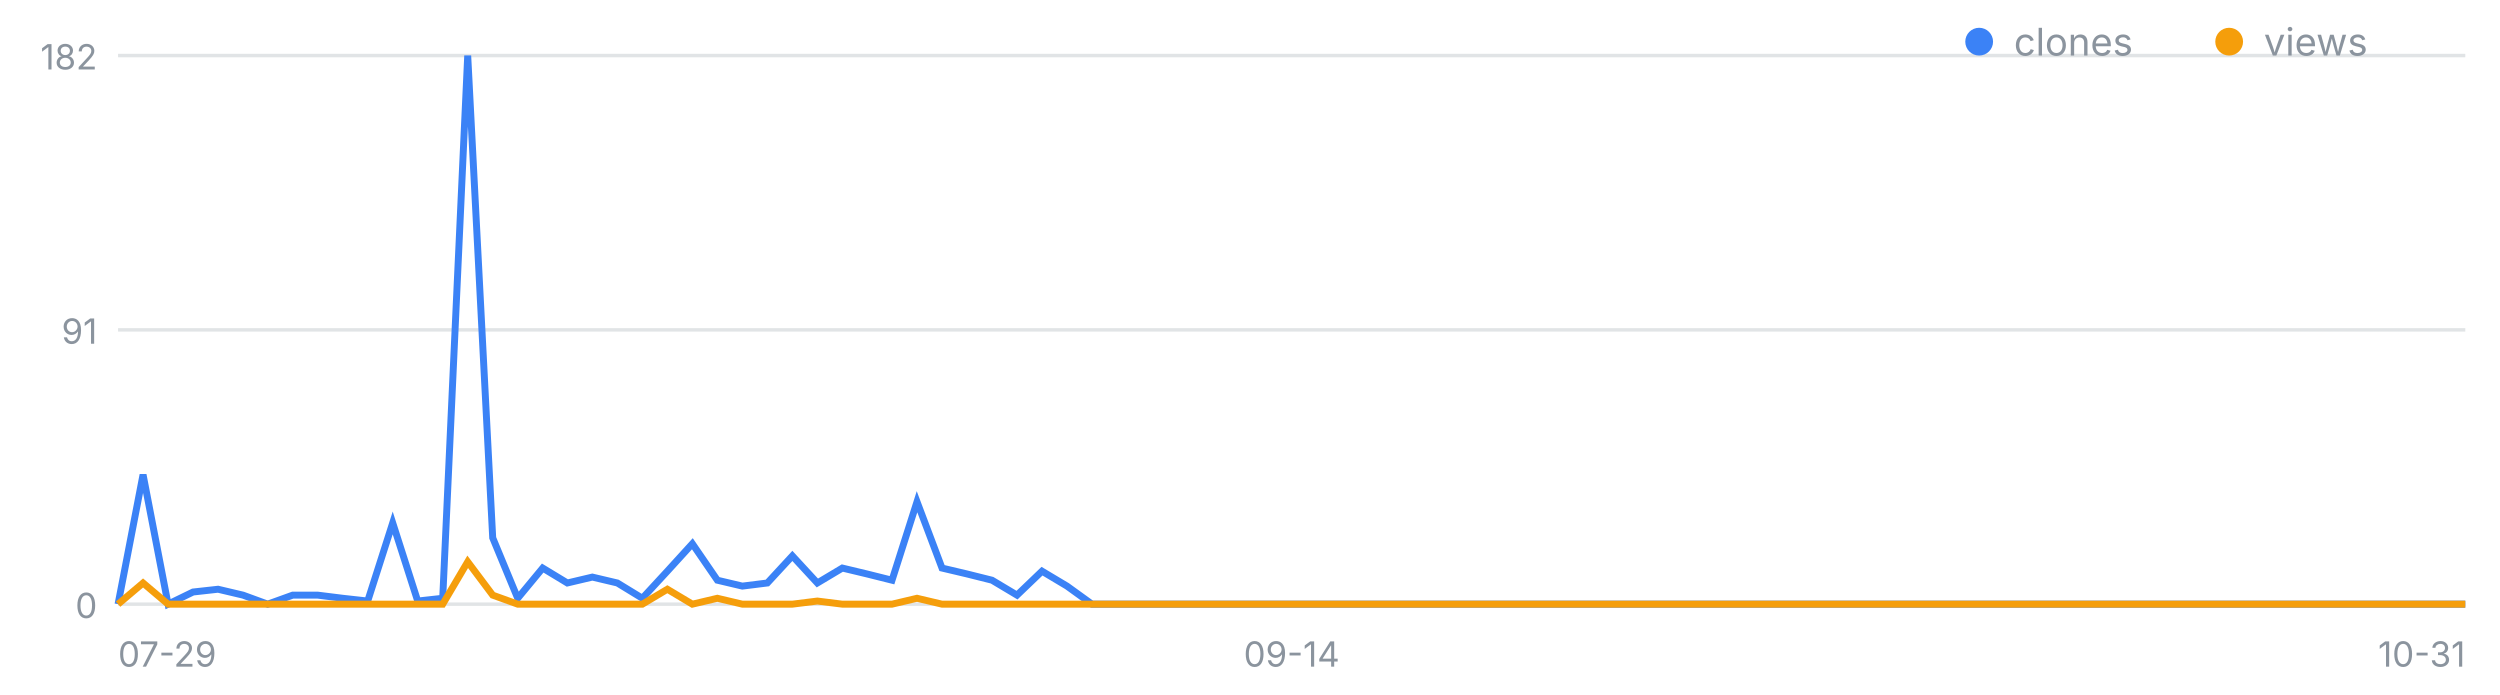
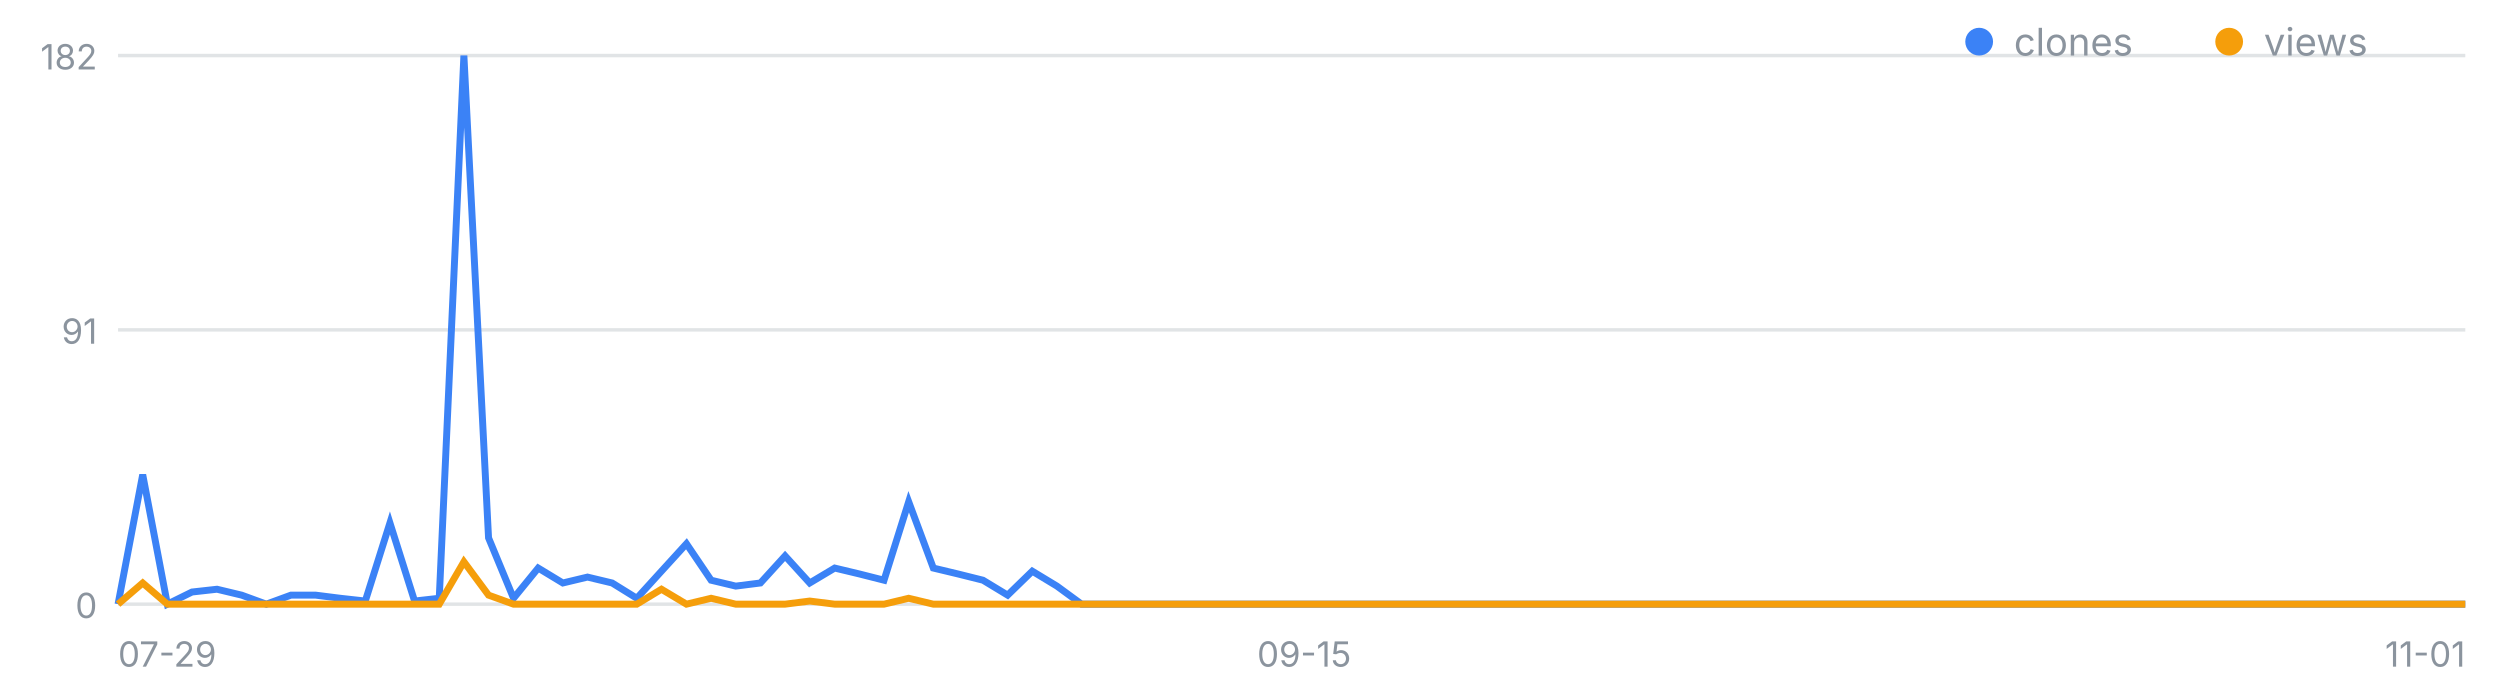
<svg xmlns="http://www.w3.org/2000/svg" width="720" height="200" viewBox="0 0 720 200" font-family="-apple-system,Segoe UI,sans-serif" role="img" aria-label="일별 클론·조회 추이">
  <line x1="34" y1="174.0" x2="710" y2="174.0" stroke="#8b949e" stroke-opacity=".25" />
  <text x="28" y="178.0" font-size="10" fill="#8b949e" text-anchor="end">0</text>
  <line x1="34" y1="95.0" x2="710" y2="95.0" stroke="#8b949e" stroke-opacity=".25" />
  <text x="28" y="99.0" font-size="10" fill="#8b949e" text-anchor="end">91</text>
  <line x1="34" y1="16.0" x2="710" y2="16.0" stroke="#8b949e" stroke-opacity=".25" />
  <text x="28" y="20.0" font-size="10" fill="#8b949e" text-anchor="end">182</text>
  <text x="34.0" y="192" font-size="10" fill="#8b949e" text-anchor="start">07-29</text>
-   <text x="372.0" y="192" font-size="10" fill="#8b949e" text-anchor="middle">09-14</text>
-   <text x="710.0" y="192" font-size="10" fill="#8b949e" text-anchor="end">10-31</text>
-   <polyline fill="none" stroke="#3b82f6" stroke-width="2" points="34.0,174.0 41.2,136.7 48.4,174.0 55.6,170.5 62.8,169.7 70.0,171.4 77.1,174.0 84.3,171.4 91.5,171.4 98.7,172.3 105.9,173.1 113.1,150.6 120.3,173.1 127.5,172.3 134.7,16.0 141.9,154.9 149.1,172.3 156.3,163.6 163.4,167.9 170.6,166.2 177.8,167.9 185.0,172.3 192.2,164.5 199.4,156.6 206.6,167.1 213.8,168.8 221.0,167.9 228.2,160.1 235.4,167.9 242.6,163.6 249.7,165.3 256.9,167.1 264.1,144.5 271.3,163.6 278.5,165.3 285.7,167.1 292.9,171.4 300.1,164.5 307.3,168.8 314.5,174.0 321.7,174.0 328.9,174.0 336.0,174.0 343.2,174.0 350.4,174.0 357.6,174.0 364.8,174.0 372.0,174.0 379.2,174.0 386.4,174.0 393.6,174.0 400.8,174.0 408.0,174.0 415.1,174.0 422.3,174.0 429.5,174.0 436.7,174.0 443.9,174.0 451.1,174.0 458.3,174.0 465.5,174.0 472.7,174.0 479.9,174.0 487.1,174.0 494.3,174.0 501.4,174.0 508.6,174.0 515.8,174.0 523.0,174.0 530.2,174.0 537.4,174.0 544.6,174.0 551.8,174.0 559.0,174.0 566.2,174.0 573.4,174.0 580.6,174.0 587.7,174.0 594.9,174.0 602.1,174.0 609.3,174.0 616.5,174.0 623.7,174.0 630.9,174.0 638.1,174.0 645.3,174.0 652.5,174.0 659.7,174.0 666.9,174.0 674.0,174.0 681.2,174.0 688.4,174.0 695.6,174.0 702.8,174.0 710.0,174.0" />
-   <polyline fill="none" stroke="#f59e0b" stroke-width="2" points="34.0,174.0 41.2,167.9 48.4,174.0 55.6,174.0 62.8,174.0 70.0,174.0 77.1,174.0 84.3,174.0 91.5,174.0 98.7,174.0 105.9,174.0 113.1,174.0 120.3,174.0 127.5,174.0 134.7,161.8 141.9,171.4 149.1,174.0 156.3,174.0 163.4,174.0 170.6,174.0 177.8,174.0 185.0,174.0 192.2,169.7 199.4,174.0 206.6,172.3 213.8,174.0 221.0,174.0 228.2,174.0 235.4,173.1 242.6,174.0 249.7,174.0 256.9,174.0 264.1,172.3 271.3,174.0 278.5,174.0 285.7,174.0 292.9,174.0 300.1,174.0 307.3,174.0 314.5,174.0 321.7,174.0 328.9,174.0 336.0,174.0 343.2,174.0 350.4,174.0 357.6,174.0 364.8,174.0 372.0,174.0 379.2,174.0 386.4,174.0 393.6,174.0 400.8,174.0 408.0,174.0 415.1,174.0 422.3,174.0 429.5,174.0 436.7,174.0 443.9,174.0 451.1,174.0 458.3,174.0 465.5,174.0 472.7,174.0 479.9,174.0 487.1,174.0 494.3,174.0 501.4,174.0 508.6,174.0 515.8,174.0 523.0,174.0 530.2,174.0 537.4,174.0 544.6,174.0 551.8,174.0 559.0,174.0 566.2,174.0 573.4,174.0 580.6,174.0 587.7,174.0 594.9,174.0 602.1,174.0 609.3,174.0 616.5,174.0 623.7,174.0 630.9,174.0 638.1,174.0 645.3,174.0 652.5,174.0 659.7,174.0 666.9,174.0 674.0,174.0 681.2,174.0 688.4,174.0 695.6,174.0 702.8,174.0 710.0,174.0" />
+   <text x="375.6" y="192" font-size="10" fill="#8b949e" text-anchor="middle">09-15</text>
+   <text x="710.0" y="192" font-size="10" fill="#8b949e" text-anchor="end">11-01</text>
+   <polyline fill="none" stroke="#3b82f6" stroke-width="2" points="34.0,174.0 41.1,136.7 48.2,174.0 55.3,170.5 62.5,169.7 69.6,171.4 76.7,174.0 83.8,171.4 90.9,171.4 98.0,172.3 105.2,173.1 112.3,150.6 119.4,173.1 126.5,172.3 133.6,16.0 140.7,154.9 147.9,172.3 155.0,163.6 162.1,167.9 169.2,166.2 176.3,167.9 183.4,172.3 190.5,164.5 197.7,156.6 204.8,167.1 211.9,168.8 219.0,167.9 226.1,160.1 233.2,167.9 240.4,163.6 247.5,165.3 254.6,167.1 261.7,144.5 268.8,163.6 275.9,165.3 283.1,167.1 290.2,171.4 297.3,164.5 304.4,168.8 311.5,174.0 318.6,174.0 325.7,174.0 332.9,174.0 340.0,174.0 347.1,174.0 354.2,174.0 361.3,174.0 368.4,174.0 375.6,174.0 382.7,174.0 389.8,174.0 396.9,174.0 404.0,174.0 411.1,174.0 418.3,174.0 425.4,174.0 432.5,174.0 439.6,174.0 446.7,174.0 453.8,174.0 460.9,174.0 468.1,174.0 475.2,174.0 482.3,174.0 489.4,174.0 496.5,174.0 503.6,174.0 510.8,174.0 517.9,174.0 525.0,174.0 532.1,174.0 539.2,174.0 546.3,174.0 553.5,174.0 560.6,174.0 567.7,174.0 574.8,174.0 581.9,174.0 589.0,174.0 596.1,174.0 603.3,174.0 610.4,174.0 617.5,174.0 624.6,174.0 631.7,174.0 638.8,174.0 646.0,174.0 653.1,174.0 660.2,174.0 667.3,174.0 674.4,174.0 681.5,174.0 688.7,174.0 695.8,174.0 702.9,174.0 710.0,174.0" />
+   <polyline fill="none" stroke="#f59e0b" stroke-width="2" points="34.0,174.0 41.1,167.9 48.2,174.0 55.3,174.0 62.5,174.0 69.6,174.0 76.7,174.0 83.8,174.0 90.9,174.0 98.0,174.0 105.2,174.0 112.3,174.0 119.4,174.0 126.5,174.0 133.6,161.8 140.7,171.4 147.9,174.0 155.0,174.0 162.1,174.0 169.2,174.0 176.3,174.0 183.4,174.0 190.5,169.7 197.7,174.0 204.8,172.3 211.9,174.0 219.0,174.0 226.1,174.0 233.2,173.1 240.4,174.0 247.5,174.0 254.6,174.0 261.7,172.3 268.8,174.0 275.9,174.0 283.1,174.0 290.2,174.0 297.3,174.0 304.4,174.0 311.5,174.0 318.6,174.0 325.7,174.0 332.9,174.0 340.0,174.0 347.1,174.0 354.2,174.0 361.3,174.0 368.4,174.0 375.6,174.0 382.7,174.0 389.8,174.0 396.9,174.0 404.0,174.0 411.1,174.0 418.3,174.0 425.4,174.0 432.5,174.0 439.6,174.0 446.7,174.0 453.8,174.0 460.9,174.0 468.1,174.0 475.2,174.0 482.3,174.0 489.4,174.0 496.5,174.0 503.6,174.0 510.8,174.0 517.9,174.0 525.0,174.0 532.1,174.0 539.2,174.0 546.3,174.0 553.5,174.0 560.6,174.0 567.7,174.0 574.8,174.0 581.9,174.0 589.0,174.0 596.1,174.0 603.3,174.0 610.4,174.0 617.5,174.0 624.6,174.0 631.7,174.0 638.8,174.0 646.0,174.0 653.1,174.0 660.2,174.0 667.3,174.0 674.4,174.0 681.5,174.0 688.7,174.0 695.8,174.0 702.9,174.0 710.0,174.0" />
  <circle cx="570" cy="12" r="4" fill="#3b82f6" />
  <text x="580" y="16" font-size="11" fill="#8b949e">clones</text>
  <circle cx="642" cy="12" r="4" fill="#f59e0b" />
  <text x="652" y="16" font-size="11" fill="#8b949e">views</text>
</svg>
